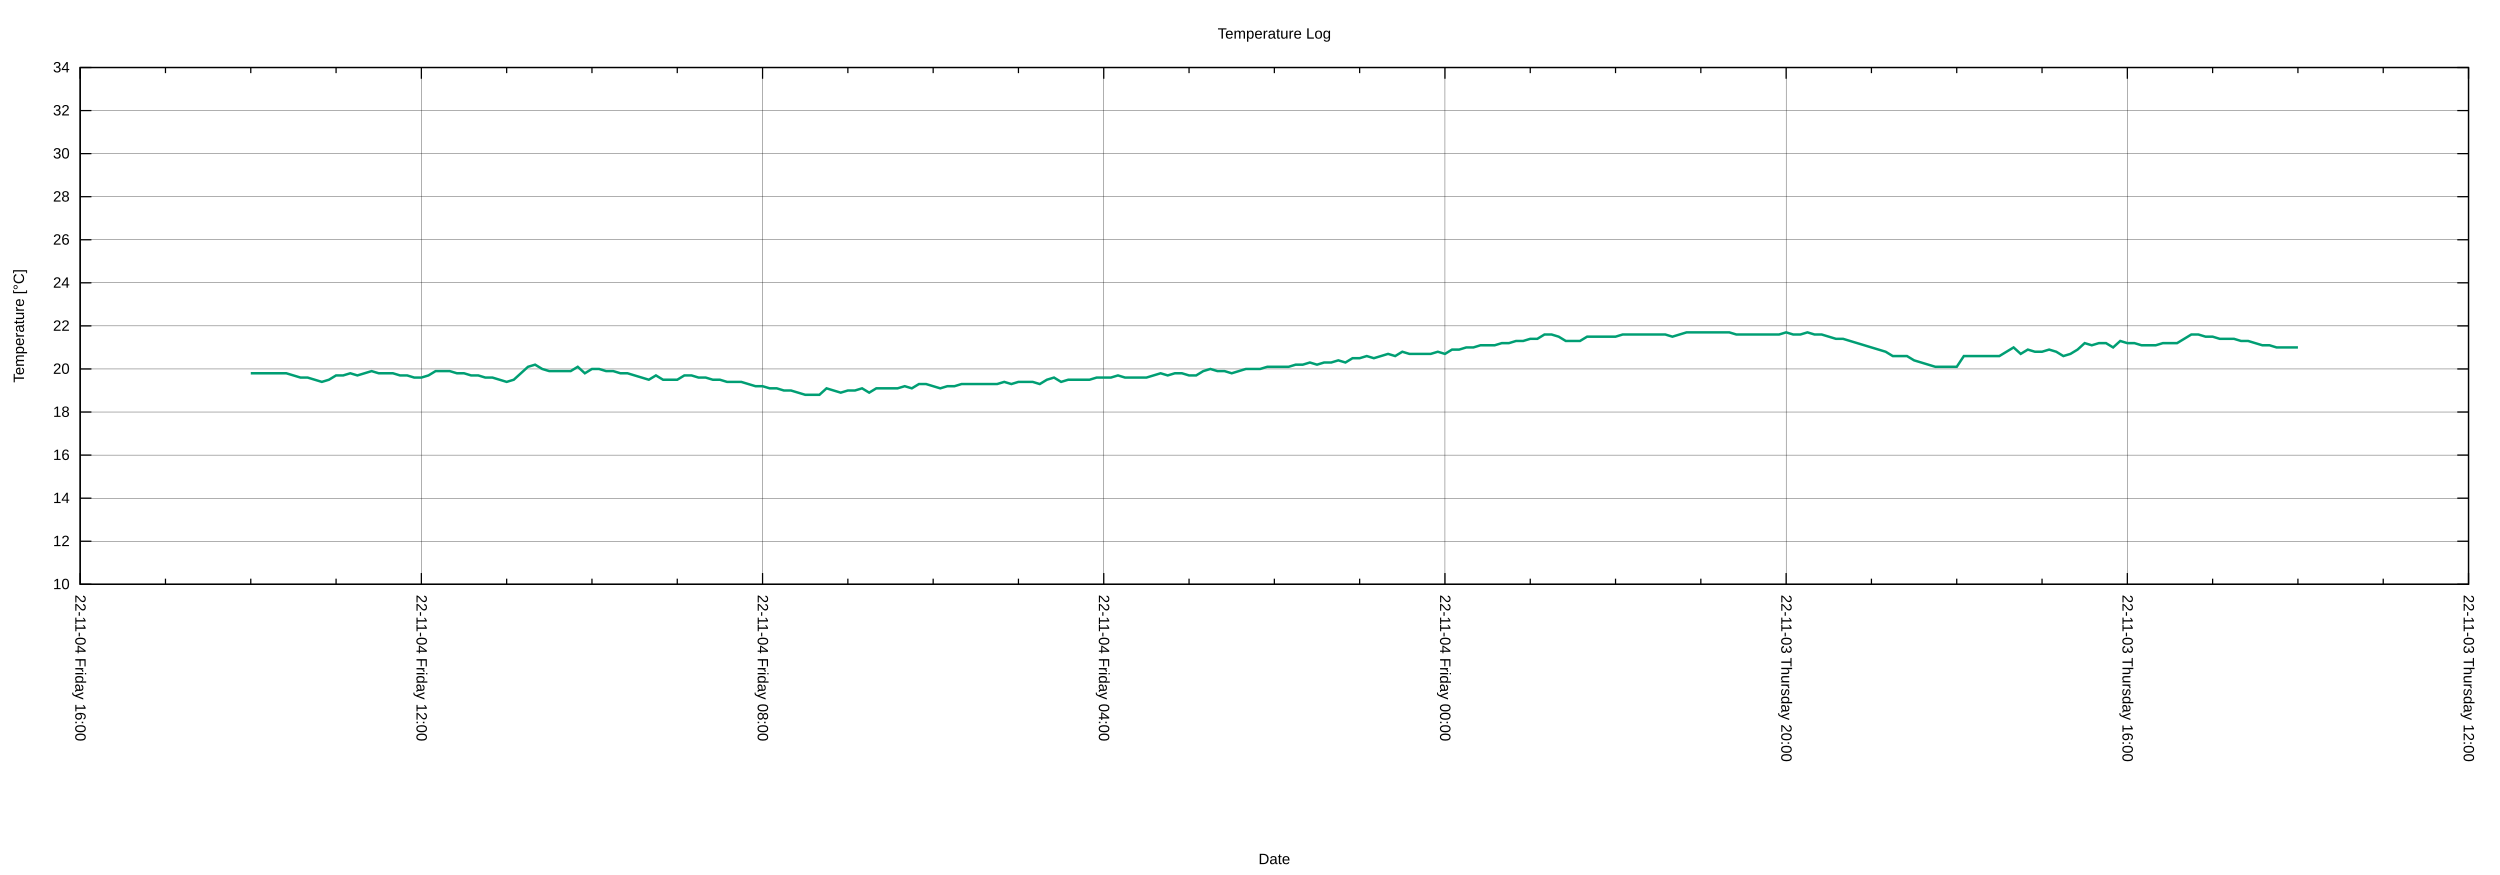
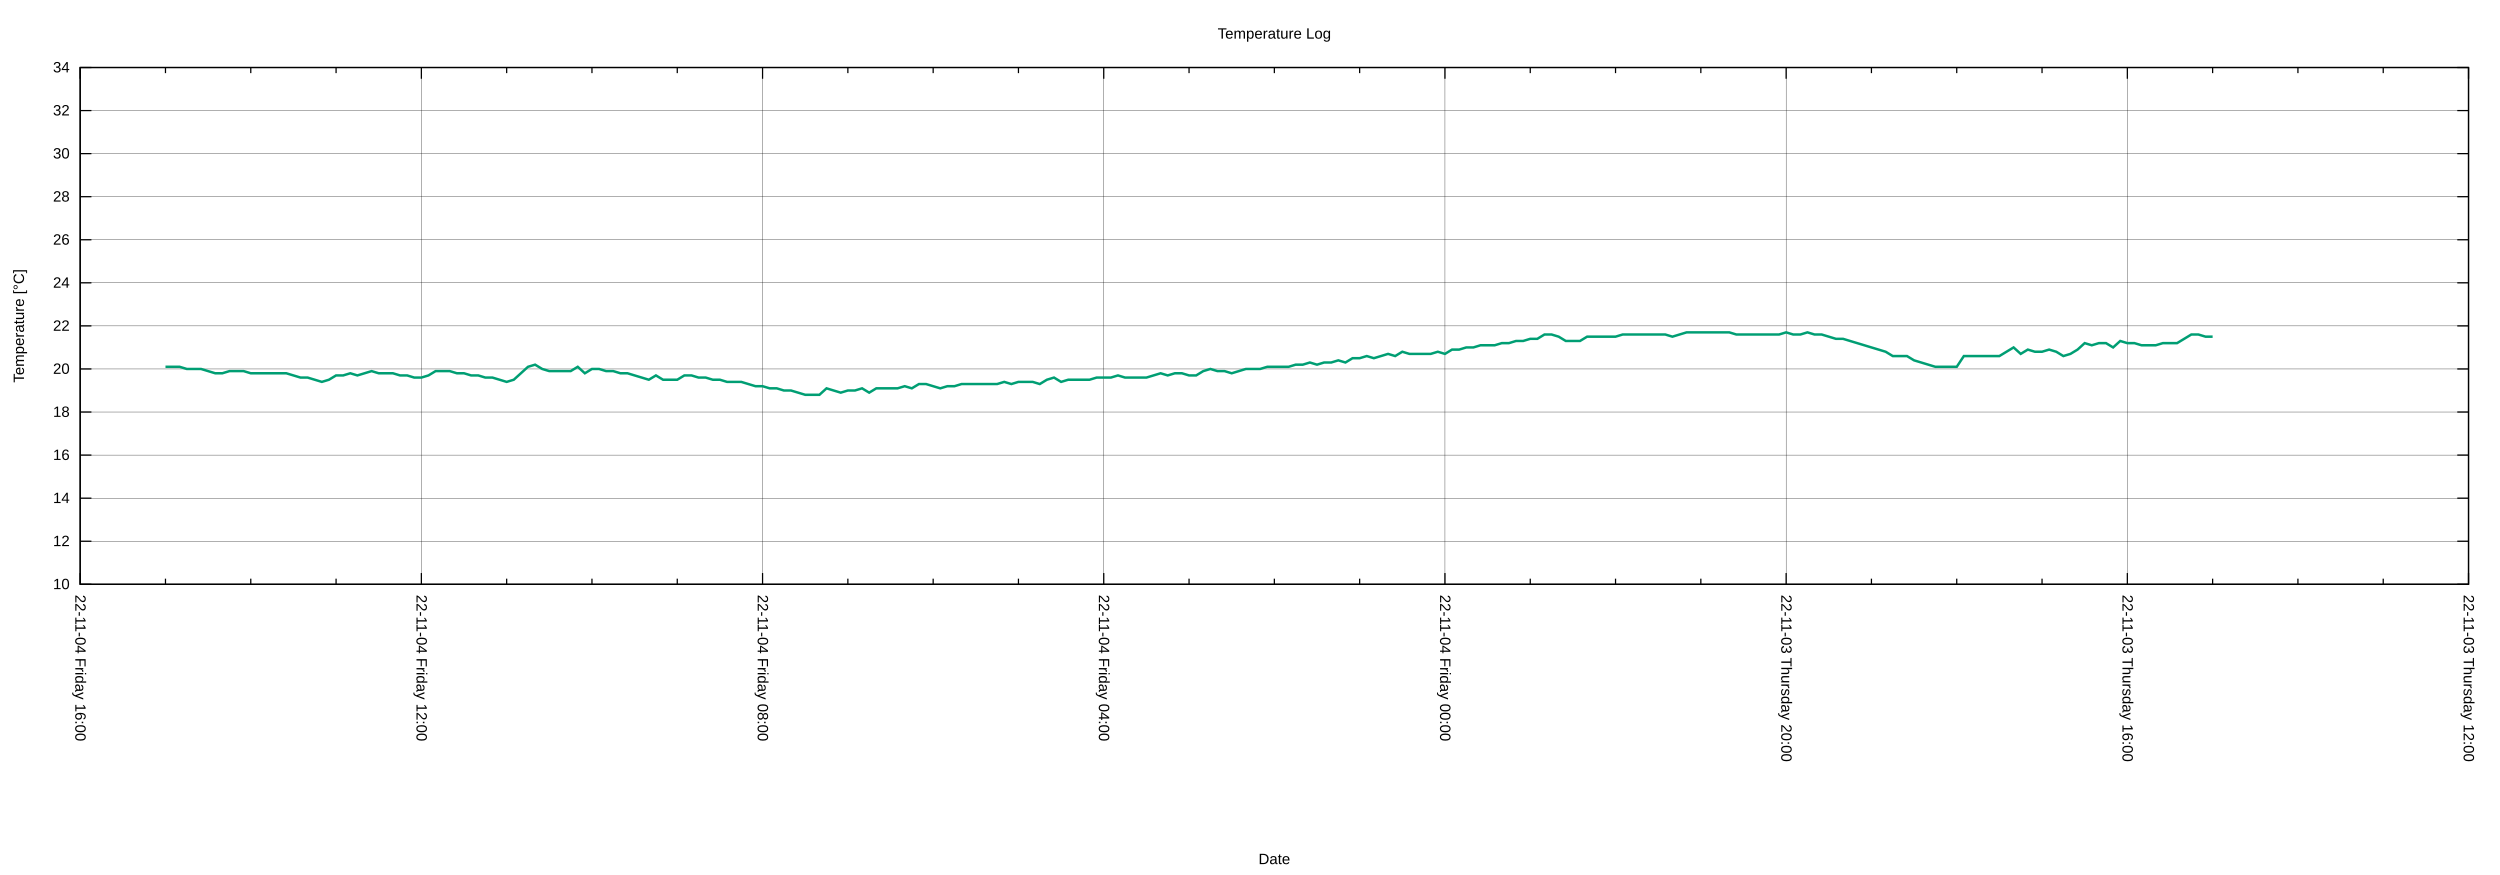
<svg xmlns="http://www.w3.org/2000/svg" xmlns:xlink="http://www.w3.org/1999/xlink" width="2000" height="700" viewBox="0 0 2000 700">
  <g id="gnuplot_canvas">
    <rect x="0" y="0" width="2000" height="700" fill="none" />
    <defs>
      <circle id="gpDot" r="0.5" stroke-width="0.5" stroke="currentColor" />
      <path id="gpPt0" stroke-width="0.222" stroke="currentColor" d="M-1,0 h2 M0,-1 v2" />
      <path id="gpPt1" stroke-width="0.222" stroke="currentColor" d="M-1,-1 L1,1 M1,-1 L-1,1" />
      <path id="gpPt2" stroke-width="0.222" stroke="currentColor" d="M-1,0 L1,0 M0,-1 L0,1 M-1,-1 L1,1 M-1,1 L1,-1" />
      <rect id="gpPt3" stroke-width="0.222" stroke="currentColor" x="-1" y="-1" width="2" height="2" />
      <rect id="gpPt4" stroke-width="0.222" stroke="currentColor" fill="currentColor" x="-1" y="-1" width="2" height="2" />
      <circle id="gpPt5" stroke-width="0.222" stroke="currentColor" cx="0" cy="0" r="1" />
      <use xlink:href="#gpPt5" id="gpPt6" fill="currentColor" stroke="none" />
      <path id="gpPt7" stroke-width="0.222" stroke="currentColor" d="M0,-1.33 L-1.33,0.67 L1.33,0.67 z" />
      <use xlink:href="#gpPt7" id="gpPt8" fill="currentColor" stroke="none" />
      <use xlink:href="#gpPt7" id="gpPt9" stroke="currentColor" transform="rotate(180)" />
      <use xlink:href="#gpPt9" id="gpPt10" fill="currentColor" stroke="none" />
      <use xlink:href="#gpPt3" id="gpPt11" stroke="currentColor" transform="rotate(45)" />
      <use xlink:href="#gpPt11" id="gpPt12" fill="currentColor" stroke="none" />
      <path id="gpPt13" stroke-width="0.222" stroke="currentColor" d="M0,1.330 L1.265,0.411 L0.782,-1.067 L-0.782,-1.076 L-1.265,0.411 z" />
      <use xlink:href="#gpPt13" id="gpPt14" fill="currentColor" stroke="none" />
      <filter id="textbox" filterUnits="objectBoundingBox" x="0" y="0" height="1" width="1">
        <feFlood flood-color="white" flood-opacity="1" result="bgnd" />
        <feComposite in="SourceGraphic" in2="bgnd" operator="atop" />
      </filter>
      <filter id="greybox" filterUnits="objectBoundingBox" x="0" y="0" height="1" width="1">
        <feFlood flood-color="lightgrey" flood-opacity="1" result="grey" />
        <feComposite in="SourceGraphic" in2="grey" operator="atop" />
      </filter>
    </defs>
    <g fill="none" color="white" stroke="currentColor" stroke-width="1.00" stroke-linecap="butt" stroke-linejoin="miter">
</g>
    <g fill="none" color="black" stroke="currentColor" stroke-width="1.00" stroke-linecap="butt" stroke-linejoin="miter">
</g>
    <g fill="none" color="black" stroke="black" stroke-width="0.25" stroke-linecap="butt" stroke-linejoin="miter">
</g>
    <g fill="none" color="black" stroke="currentColor" stroke-width="0.25" stroke-linecap="butt" stroke-linejoin="miter">
      <path stroke="black" class="gridline" d="M64.14,467.43 L1974.82,467.43  " />
    </g>
    <g fill="none" color="black" stroke="black" stroke-width="1.00" stroke-linecap="butt" stroke-linejoin="miter">
</g>
    <g fill="none" color="black" stroke="currentColor" stroke-width="1.00" stroke-linecap="butt" stroke-linejoin="miter">
      <path stroke="black" d="M64.14,467.43 L73.14,467.43 M1974.82,467.43 L1965.82,467.43  " />
      <g transform="translate(55.75,471.33)" stroke="none" fill="black" font-family="Arial" font-size="12.00" text-anchor="end">
        <text>
          <tspan font-family="Arial"> 10</tspan>
        </text>
      </g>
    </g>
    <g fill="none" color="black" stroke="currentColor" stroke-width="1.00" stroke-linecap="butt" stroke-linejoin="miter">
</g>
    <g fill="none" color="black" stroke="black" stroke-width="0.25" stroke-linecap="butt" stroke-linejoin="miter">
</g>
    <g fill="none" color="black" stroke="currentColor" stroke-width="0.25" stroke-linecap="butt" stroke-linejoin="miter">
      <path stroke="black" class="gridline" d="M64.14,432.98 L1974.82,432.98  " />
    </g>
    <g fill="none" color="black" stroke="black" stroke-width="1.00" stroke-linecap="butt" stroke-linejoin="miter">
</g>
    <g fill="none" color="black" stroke="currentColor" stroke-width="1.00" stroke-linecap="butt" stroke-linejoin="miter">
      <path stroke="black" d="M64.14,432.98 L73.14,432.98 M1974.82,432.98 L1965.82,432.98  " />
      <g transform="translate(55.75,436.88)" stroke="none" fill="black" font-family="Arial" font-size="12.00" text-anchor="end">
        <text>
          <tspan font-family="Arial"> 12</tspan>
        </text>
      </g>
    </g>
    <g fill="none" color="black" stroke="currentColor" stroke-width="1.00" stroke-linecap="butt" stroke-linejoin="miter">
</g>
    <g fill="none" color="black" stroke="black" stroke-width="0.25" stroke-linecap="butt" stroke-linejoin="miter">
</g>
    <g fill="none" color="black" stroke="currentColor" stroke-width="0.25" stroke-linecap="butt" stroke-linejoin="miter">
      <path stroke="black" class="gridline" d="M64.14,398.53 L1974.82,398.53  " />
    </g>
    <g fill="none" color="black" stroke="black" stroke-width="1.00" stroke-linecap="butt" stroke-linejoin="miter">
</g>
    <g fill="none" color="black" stroke="currentColor" stroke-width="1.00" stroke-linecap="butt" stroke-linejoin="miter">
      <path stroke="black" d="M64.14,398.53 L73.14,398.53 M1974.82,398.53 L1965.82,398.53  " />
      <g transform="translate(55.75,402.43)" stroke="none" fill="black" font-family="Arial" font-size="12.00" text-anchor="end">
        <text>
          <tspan font-family="Arial"> 14</tspan>
        </text>
      </g>
    </g>
    <g fill="none" color="black" stroke="currentColor" stroke-width="1.00" stroke-linecap="butt" stroke-linejoin="miter">
</g>
    <g fill="none" color="black" stroke="black" stroke-width="0.25" stroke-linecap="butt" stroke-linejoin="miter">
</g>
    <g fill="none" color="black" stroke="currentColor" stroke-width="0.25" stroke-linecap="butt" stroke-linejoin="miter">
      <path stroke="black" class="gridline" d="M64.14,364.07 L1974.82,364.07  " />
    </g>
    <g fill="none" color="black" stroke="black" stroke-width="1.00" stroke-linecap="butt" stroke-linejoin="miter">
</g>
    <g fill="none" color="black" stroke="currentColor" stroke-width="1.00" stroke-linecap="butt" stroke-linejoin="miter">
      <path stroke="black" d="M64.14,364.07 L73.14,364.07 M1974.82,364.07 L1965.82,364.07  " />
      <g transform="translate(55.75,367.97)" stroke="none" fill="black" font-family="Arial" font-size="12.00" text-anchor="end">
        <text>
          <tspan font-family="Arial"> 16</tspan>
        </text>
      </g>
    </g>
    <g fill="none" color="black" stroke="currentColor" stroke-width="1.00" stroke-linecap="butt" stroke-linejoin="miter">
</g>
    <g fill="none" color="black" stroke="black" stroke-width="0.25" stroke-linecap="butt" stroke-linejoin="miter">
</g>
    <g fill="none" color="black" stroke="currentColor" stroke-width="0.25" stroke-linecap="butt" stroke-linejoin="miter">
      <path stroke="black" class="gridline" d="M64.14,329.62 L1974.82,329.62  " />
    </g>
    <g fill="none" color="black" stroke="black" stroke-width="1.00" stroke-linecap="butt" stroke-linejoin="miter">
</g>
    <g fill="none" color="black" stroke="currentColor" stroke-width="1.00" stroke-linecap="butt" stroke-linejoin="miter">
      <path stroke="black" d="M64.14,329.62 L73.14,329.62 M1974.82,329.62 L1965.82,329.62  " />
      <g transform="translate(55.75,333.52)" stroke="none" fill="black" font-family="Arial" font-size="12.00" text-anchor="end">
        <text>
          <tspan font-family="Arial"> 18</tspan>
        </text>
      </g>
    </g>
    <g fill="none" color="black" stroke="currentColor" stroke-width="1.00" stroke-linecap="butt" stroke-linejoin="miter">
</g>
    <g fill="none" color="black" stroke="black" stroke-width="0.25" stroke-linecap="butt" stroke-linejoin="miter">
</g>
    <g fill="none" color="black" stroke="currentColor" stroke-width="0.25" stroke-linecap="butt" stroke-linejoin="miter">
      <path stroke="black" class="gridline" d="M64.14,295.17 L1974.82,295.17  " />
    </g>
    <g fill="none" color="black" stroke="black" stroke-width="1.00" stroke-linecap="butt" stroke-linejoin="miter">
</g>
    <g fill="none" color="black" stroke="currentColor" stroke-width="1.00" stroke-linecap="butt" stroke-linejoin="miter">
      <path stroke="black" d="M64.14,295.17 L73.14,295.17 M1974.82,295.17 L1965.82,295.17  " />
      <g transform="translate(55.75,299.07)" stroke="none" fill="black" font-family="Arial" font-size="12.00" text-anchor="end">
        <text>
          <tspan font-family="Arial"> 20</tspan>
        </text>
      </g>
    </g>
    <g fill="none" color="black" stroke="currentColor" stroke-width="1.00" stroke-linecap="butt" stroke-linejoin="miter">
</g>
    <g fill="none" color="black" stroke="black" stroke-width="0.25" stroke-linecap="butt" stroke-linejoin="miter">
</g>
    <g fill="none" color="black" stroke="currentColor" stroke-width="0.25" stroke-linecap="butt" stroke-linejoin="miter">
      <path stroke="black" class="gridline" d="M64.14,260.72 L1974.82,260.72  " />
    </g>
    <g fill="none" color="black" stroke="black" stroke-width="1.00" stroke-linecap="butt" stroke-linejoin="miter">
</g>
    <g fill="none" color="black" stroke="currentColor" stroke-width="1.00" stroke-linecap="butt" stroke-linejoin="miter">
      <path stroke="black" d="M64.14,260.72 L73.14,260.72 M1974.82,260.72 L1965.82,260.72  " />
      <g transform="translate(55.75,264.62)" stroke="none" fill="black" font-family="Arial" font-size="12.00" text-anchor="end">
        <text>
          <tspan font-family="Arial"> 22</tspan>
        </text>
      </g>
    </g>
    <g fill="none" color="black" stroke="currentColor" stroke-width="1.00" stroke-linecap="butt" stroke-linejoin="miter">
</g>
    <g fill="none" color="black" stroke="black" stroke-width="0.25" stroke-linecap="butt" stroke-linejoin="miter">
</g>
    <g fill="none" color="black" stroke="currentColor" stroke-width="0.25" stroke-linecap="butt" stroke-linejoin="miter">
      <path stroke="black" class="gridline" d="M64.14,226.27 L1974.82,226.27  " />
    </g>
    <g fill="none" color="black" stroke="black" stroke-width="1.00" stroke-linecap="butt" stroke-linejoin="miter">
</g>
    <g fill="none" color="black" stroke="currentColor" stroke-width="1.00" stroke-linecap="butt" stroke-linejoin="miter">
      <path stroke="black" d="M64.14,226.27 L73.14,226.27 M1974.82,226.27 L1965.82,226.27  " />
      <g transform="translate(55.75,230.17)" stroke="none" fill="black" font-family="Arial" font-size="12.00" text-anchor="end">
        <text>
          <tspan font-family="Arial"> 24</tspan>
        </text>
      </g>
    </g>
    <g fill="none" color="black" stroke="currentColor" stroke-width="1.00" stroke-linecap="butt" stroke-linejoin="miter">
</g>
    <g fill="none" color="black" stroke="black" stroke-width="0.25" stroke-linecap="butt" stroke-linejoin="miter">
</g>
    <g fill="none" color="black" stroke="currentColor" stroke-width="0.25" stroke-linecap="butt" stroke-linejoin="miter">
      <path stroke="black" class="gridline" d="M64.14,191.82 L1974.82,191.82  " />
    </g>
    <g fill="none" color="black" stroke="black" stroke-width="1.00" stroke-linecap="butt" stroke-linejoin="miter">
</g>
    <g fill="none" color="black" stroke="currentColor" stroke-width="1.00" stroke-linecap="butt" stroke-linejoin="miter">
      <path stroke="black" d="M64.14,191.82 L73.14,191.82 M1974.82,191.82 L1965.82,191.82  " />
      <g transform="translate(55.75,195.72)" stroke="none" fill="black" font-family="Arial" font-size="12.00" text-anchor="end">
        <text>
          <tspan font-family="Arial"> 26</tspan>
        </text>
      </g>
    </g>
    <g fill="none" color="black" stroke="currentColor" stroke-width="1.00" stroke-linecap="butt" stroke-linejoin="miter">
</g>
    <g fill="none" color="black" stroke="black" stroke-width="0.25" stroke-linecap="butt" stroke-linejoin="miter">
</g>
    <g fill="none" color="black" stroke="currentColor" stroke-width="0.25" stroke-linecap="butt" stroke-linejoin="miter">
      <path stroke="black" class="gridline" d="M64.14,157.36 L1974.82,157.36  " />
    </g>
    <g fill="none" color="black" stroke="black" stroke-width="1.00" stroke-linecap="butt" stroke-linejoin="miter">
</g>
    <g fill="none" color="black" stroke="currentColor" stroke-width="1.00" stroke-linecap="butt" stroke-linejoin="miter">
      <path stroke="black" d="M64.14,157.36 L73.14,157.36 M1974.82,157.36 L1965.82,157.36  " />
      <g transform="translate(55.75,161.26)" stroke="none" fill="black" font-family="Arial" font-size="12.00" text-anchor="end">
        <text>
          <tspan font-family="Arial"> 28</tspan>
        </text>
      </g>
    </g>
    <g fill="none" color="black" stroke="currentColor" stroke-width="1.00" stroke-linecap="butt" stroke-linejoin="miter">
</g>
    <g fill="none" color="black" stroke="black" stroke-width="0.25" stroke-linecap="butt" stroke-linejoin="miter">
</g>
    <g fill="none" color="black" stroke="currentColor" stroke-width="0.25" stroke-linecap="butt" stroke-linejoin="miter">
      <path stroke="black" class="gridline" d="M64.14,122.91 L1974.82,122.91  " />
    </g>
    <g fill="none" color="black" stroke="black" stroke-width="1.00" stroke-linecap="butt" stroke-linejoin="miter">
</g>
    <g fill="none" color="black" stroke="currentColor" stroke-width="1.00" stroke-linecap="butt" stroke-linejoin="miter">
      <path stroke="black" d="M64.14,122.91 L73.14,122.91 M1974.82,122.91 L1965.82,122.91  " />
      <g transform="translate(55.75,126.81)" stroke="none" fill="black" font-family="Arial" font-size="12.00" text-anchor="end">
        <text>
          <tspan font-family="Arial"> 30</tspan>
        </text>
      </g>
    </g>
    <g fill="none" color="black" stroke="currentColor" stroke-width="1.00" stroke-linecap="butt" stroke-linejoin="miter">
</g>
    <g fill="none" color="black" stroke="black" stroke-width="0.25" stroke-linecap="butt" stroke-linejoin="miter">
</g>
    <g fill="none" color="black" stroke="currentColor" stroke-width="0.25" stroke-linecap="butt" stroke-linejoin="miter">
      <path stroke="black" class="gridline" d="M64.14,88.46 L1974.82,88.46  " />
    </g>
    <g fill="none" color="black" stroke="black" stroke-width="1.00" stroke-linecap="butt" stroke-linejoin="miter">
</g>
    <g fill="none" color="black" stroke="currentColor" stroke-width="1.00" stroke-linecap="butt" stroke-linejoin="miter">
      <path stroke="black" d="M64.14,88.46 L73.14,88.46 M1974.82,88.46 L1965.82,88.46  " />
      <g transform="translate(55.75,92.36)" stroke="none" fill="black" font-family="Arial" font-size="12.00" text-anchor="end">
        <text>
          <tspan font-family="Arial"> 32</tspan>
        </text>
      </g>
    </g>
    <g fill="none" color="black" stroke="currentColor" stroke-width="1.00" stroke-linecap="butt" stroke-linejoin="miter">
</g>
    <g fill="none" color="black" stroke="black" stroke-width="0.25" stroke-linecap="butt" stroke-linejoin="miter">
</g>
    <g fill="none" color="black" stroke="currentColor" stroke-width="0.25" stroke-linecap="butt" stroke-linejoin="miter">
      <path stroke="black" class="gridline" d="M64.14,54.01 L1974.82,54.01  " />
    </g>
    <g fill="none" color="black" stroke="black" stroke-width="1.00" stroke-linecap="butt" stroke-linejoin="miter">
</g>
    <g fill="none" color="black" stroke="currentColor" stroke-width="1.00" stroke-linecap="butt" stroke-linejoin="miter">
      <path stroke="black" d="M64.14,54.01 L73.14,54.01 M1974.82,54.01 L1965.82,54.01  " />
      <g transform="translate(55.75,57.91)" stroke="none" fill="black" font-family="Arial" font-size="12.00" text-anchor="end">
        <text>
          <tspan font-family="Arial"> 34</tspan>
        </text>
      </g>
    </g>
    <g fill="none" color="black" stroke="currentColor" stroke-width="1.00" stroke-linecap="butt" stroke-linejoin="miter">
</g>
    <g fill="none" color="black" stroke="black" stroke-width="0.25" stroke-linecap="butt" stroke-linejoin="miter">
</g>
    <g fill="none" color="black" stroke="currentColor" stroke-width="0.25" stroke-linecap="butt" stroke-linejoin="miter">
      <path stroke="black" class="gridline" d="M1974.82,467.43 L1974.82,54.01  " />
    </g>
    <g fill="none" color="black" stroke="black" stroke-width="1.00" stroke-linecap="butt" stroke-linejoin="miter">
</g>
    <g fill="none" color="black" stroke="currentColor" stroke-width="1.00" stroke-linecap="butt" stroke-linejoin="miter">
      <path stroke="black" d="M1974.82,467.43 L1974.82,458.43 M1974.82,54.01 L1974.82,63.01  " />
      <g transform="translate(1970.92,475.82) rotate(90)" stroke="none" fill="black" font-family="Arial" font-size="12.00" text-anchor="start">
        <text>
          <tspan font-family="Arial">22-11-03 Thursday 12:00</tspan>
        </text>
      </g>
    </g>
    <g fill="none" color="black" stroke="currentColor" stroke-width="1.00" stroke-linecap="butt" stroke-linejoin="miter">
      <path stroke="black" d="M1906.58,467.43 L1906.58,462.93 M1906.58,54.01 L1906.58,58.51 M1838.34,467.43 L1838.34,462.93 M1838.34,54.01 L1838.34,58.51   M1770.10,467.43 L1770.10,462.93 M1770.10,54.01 L1770.10,58.51  " />
    </g>
    <g fill="none" color="black" stroke="black" stroke-width="0.25" stroke-linecap="butt" stroke-linejoin="miter">
</g>
    <g fill="none" color="black" stroke="currentColor" stroke-width="0.25" stroke-linecap="butt" stroke-linejoin="miter">
      <path stroke="black" class="gridline" d="M1701.87,467.43 L1701.87,54.01  " />
    </g>
    <g fill="none" color="black" stroke="black" stroke-width="1.00" stroke-linecap="butt" stroke-linejoin="miter">
</g>
    <g fill="none" color="black" stroke="currentColor" stroke-width="1.00" stroke-linecap="butt" stroke-linejoin="miter">
      <path stroke="black" d="M1701.87,467.43 L1701.87,458.43 M1701.87,54.01 L1701.87,63.01  " />
      <g transform="translate(1697.97,475.82) rotate(90)" stroke="none" fill="black" font-family="Arial" font-size="12.00" text-anchor="start">
        <text>
          <tspan font-family="Arial">22-11-03 Thursday 16:00</tspan>
        </text>
      </g>
    </g>
    <g fill="none" color="black" stroke="currentColor" stroke-width="1.00" stroke-linecap="butt" stroke-linejoin="miter">
      <path stroke="black" d="M1633.63,467.43 L1633.63,462.93 M1633.63,54.01 L1633.63,58.51 M1565.39,467.43 L1565.39,462.93 M1565.39,54.01 L1565.39,58.51   M1497.15,467.43 L1497.15,462.93 M1497.15,54.01 L1497.15,58.51  " />
    </g>
    <g fill="none" color="black" stroke="black" stroke-width="0.25" stroke-linecap="butt" stroke-linejoin="miter">
</g>
    <g fill="none" color="black" stroke="currentColor" stroke-width="0.25" stroke-linecap="butt" stroke-linejoin="miter">
      <path stroke="black" class="gridline" d="M1428.91,467.43 L1428.91,54.01  " />
    </g>
    <g fill="none" color="black" stroke="black" stroke-width="1.00" stroke-linecap="butt" stroke-linejoin="miter">
</g>
    <g fill="none" color="black" stroke="currentColor" stroke-width="1.00" stroke-linecap="butt" stroke-linejoin="miter">
      <path stroke="black" d="M1428.91,467.43 L1428.91,458.43 M1428.91,54.01 L1428.91,63.01  " />
      <g transform="translate(1425.01,475.82) rotate(90)" stroke="none" fill="black" font-family="Arial" font-size="12.00" text-anchor="start">
        <text>
          <tspan font-family="Arial">22-11-03 Thursday 20:00</tspan>
        </text>
      </g>
    </g>
    <g fill="none" color="black" stroke="currentColor" stroke-width="1.00" stroke-linecap="butt" stroke-linejoin="miter">
      <path stroke="black" d="M1360.67,467.43 L1360.67,462.93 M1360.67,54.01 L1360.67,58.51 M1292.43,467.43 L1292.43,462.93 M1292.43,54.01 L1292.43,58.51   M1224.20,467.43 L1224.20,462.93 M1224.20,54.01 L1224.20,58.51  " />
    </g>
    <g fill="none" color="black" stroke="black" stroke-width="0.25" stroke-linecap="butt" stroke-linejoin="miter">
</g>
    <g fill="none" color="black" stroke="currentColor" stroke-width="0.25" stroke-linecap="butt" stroke-linejoin="miter">
      <path stroke="black" class="gridline" d="M1155.96,467.43 L1155.96,54.01  " />
    </g>
    <g fill="none" color="black" stroke="black" stroke-width="1.00" stroke-linecap="butt" stroke-linejoin="miter">
</g>
    <g fill="none" color="black" stroke="currentColor" stroke-width="1.00" stroke-linecap="butt" stroke-linejoin="miter">
      <path stroke="black" d="M1155.96,467.43 L1155.96,458.43 M1155.96,54.01 L1155.96,63.01  " />
      <g transform="translate(1152.06,475.82) rotate(90)" stroke="none" fill="black" font-family="Arial" font-size="12.00" text-anchor="start">
        <text>
          <tspan font-family="Arial">22-11-04 Friday 00:00</tspan>
        </text>
      </g>
    </g>
    <g fill="none" color="black" stroke="currentColor" stroke-width="1.00" stroke-linecap="butt" stroke-linejoin="miter">
      <path stroke="black" d="M1087.72,467.43 L1087.72,462.93 M1087.72,54.01 L1087.72,58.51 M1019.48,467.43 L1019.48,462.93 M1019.48,54.01 L1019.48,58.51   M951.24,467.43 L951.24,462.93 M951.24,54.01 L951.24,58.51  " />
    </g>
    <g fill="none" color="black" stroke="black" stroke-width="0.25" stroke-linecap="butt" stroke-linejoin="miter">
</g>
    <g fill="none" color="black" stroke="currentColor" stroke-width="0.25" stroke-linecap="butt" stroke-linejoin="miter">
      <path stroke="black" class="gridline" d="M883.00,467.43 L883.00,54.01  " />
    </g>
    <g fill="none" color="black" stroke="black" stroke-width="1.00" stroke-linecap="butt" stroke-linejoin="miter">
</g>
    <g fill="none" color="black" stroke="currentColor" stroke-width="1.00" stroke-linecap="butt" stroke-linejoin="miter">
      <path stroke="black" d="M883.00,467.43 L883.00,458.43 M883.00,54.01 L883.00,63.01  " />
      <g transform="translate(879.10,475.82) rotate(90)" stroke="none" fill="black" font-family="Arial" font-size="12.00" text-anchor="start">
        <text>
          <tspan font-family="Arial">22-11-04 Friday 04:00</tspan>
        </text>
      </g>
    </g>
    <g fill="none" color="black" stroke="currentColor" stroke-width="1.00" stroke-linecap="butt" stroke-linejoin="miter">
      <path stroke="black" d="M814.76,467.43 L814.76,462.93 M814.76,54.01 L814.76,58.51 M746.53,467.43 L746.53,462.93 M746.53,54.01 L746.53,58.51   M678.29,467.43 L678.29,462.93 M678.29,54.01 L678.29,58.51  " />
    </g>
    <g fill="none" color="black" stroke="black" stroke-width="0.25" stroke-linecap="butt" stroke-linejoin="miter">
</g>
    <g fill="none" color="black" stroke="currentColor" stroke-width="0.25" stroke-linecap="butt" stroke-linejoin="miter">
      <path stroke="black" class="gridline" d="M610.05,467.43 L610.05,54.01  " />
    </g>
    <g fill="none" color="black" stroke="black" stroke-width="1.00" stroke-linecap="butt" stroke-linejoin="miter">
</g>
    <g fill="none" color="black" stroke="currentColor" stroke-width="1.00" stroke-linecap="butt" stroke-linejoin="miter">
      <path stroke="black" d="M610.05,467.43 L610.05,458.43 M610.05,54.01 L610.05,63.01  " />
      <g transform="translate(606.15,475.82) rotate(90)" stroke="none" fill="black" font-family="Arial" font-size="12.00" text-anchor="start">
        <text>
          <tspan font-family="Arial">22-11-04 Friday 08:00</tspan>
        </text>
      </g>
    </g>
    <g fill="none" color="black" stroke="currentColor" stroke-width="1.00" stroke-linecap="butt" stroke-linejoin="miter">
      <path stroke="black" d="M541.81,467.43 L541.81,462.93 M541.81,54.01 L541.81,58.51 M473.57,467.43 L473.57,462.93 M473.57,54.01 L473.57,58.51   M405.33,467.43 L405.33,462.93 M405.33,54.01 L405.33,58.51  " />
    </g>
    <g fill="none" color="black" stroke="black" stroke-width="0.25" stroke-linecap="butt" stroke-linejoin="miter">
</g>
    <g fill="none" color="black" stroke="currentColor" stroke-width="0.25" stroke-linecap="butt" stroke-linejoin="miter">
      <path stroke="black" class="gridline" d="M337.09,467.43 L337.09,54.01  " />
    </g>
    <g fill="none" color="black" stroke="black" stroke-width="1.00" stroke-linecap="butt" stroke-linejoin="miter">
</g>
    <g fill="none" color="black" stroke="currentColor" stroke-width="1.00" stroke-linecap="butt" stroke-linejoin="miter">
      <path stroke="black" d="M337.09,467.43 L337.09,458.43 M337.09,54.01 L337.09,63.01  " />
      <g transform="translate(333.19,475.82) rotate(90)" stroke="none" fill="black" font-family="Arial" font-size="12.00" text-anchor="start">
        <text>
          <tspan font-family="Arial">22-11-04 Friday 12:00</tspan>
        </text>
      </g>
    </g>
    <g fill="none" color="black" stroke="currentColor" stroke-width="1.00" stroke-linecap="butt" stroke-linejoin="miter">
      <path stroke="black" d="M268.86,467.43 L268.86,462.93 M268.86,54.01 L268.86,58.51 M200.62,467.43 L200.62,462.93 M200.62,54.01 L200.62,58.51   M132.38,467.43 L132.38,462.93 M132.38,54.01 L132.38,58.51  " />
    </g>
    <g fill="none" color="black" stroke="black" stroke-width="0.25" stroke-linecap="butt" stroke-linejoin="miter">
</g>
    <g fill="none" color="black" stroke="currentColor" stroke-width="0.25" stroke-linecap="butt" stroke-linejoin="miter">
      <path stroke="black" class="gridline" d="M64.14,467.43 L64.14,54.01  " />
    </g>
    <g fill="none" color="black" stroke="black" stroke-width="1.00" stroke-linecap="butt" stroke-linejoin="miter">
</g>
    <g fill="none" color="black" stroke="currentColor" stroke-width="1.00" stroke-linecap="butt" stroke-linejoin="miter">
      <path stroke="black" d="M64.14,467.43 L64.14,458.43 M64.14,54.01 L64.14,63.01  " />
      <g transform="translate(60.24,475.82) rotate(90)" stroke="none" fill="black" font-family="Arial" font-size="12.00" text-anchor="start">
        <text>
          <tspan font-family="Arial">22-11-04 Friday 16:00</tspan>
        </text>
      </g>
    </g>
    <g fill="none" color="black" stroke="currentColor" stroke-width="1.00" stroke-linecap="butt" stroke-linejoin="miter">
</g>
    <g fill="none" color="black" stroke="currentColor" stroke-width="1.00" stroke-linecap="butt" stroke-linejoin="miter">
      <path stroke="black" d="M64.14,54.01 L64.14,467.43 L1974.82,467.43 L1974.82,54.01 L64.14,54.01 Z  " />
    </g>
    <g fill="none" color="black" stroke="currentColor" stroke-width="1.00" stroke-linecap="butt" stroke-linejoin="miter">
      <g transform="translate(19.18,260.72) rotate(270)" stroke="none" fill="black" font-family="Arial" font-size="12.00" text-anchor="middle">
        <text>
          <tspan font-family="Arial">Temperature [°C]</tspan>
        </text>
      </g>
    </g>
    <g fill="none" color="black" stroke="currentColor" stroke-width="1.00" stroke-linecap="butt" stroke-linejoin="miter">
      <g transform="translate(1019.48,691.30)" stroke="none" fill="black" font-family="Arial" font-size="12.00" text-anchor="middle">
        <text>
          <tspan font-family="Arial">Date</tspan>
        </text>
      </g>
    </g>
    <g fill="none" color="black" stroke="currentColor" stroke-width="1.00" stroke-linecap="butt" stroke-linejoin="miter">
</g>
    <g id="gnuplot_plot_1">
      <g fill="none" color="white" stroke="currentColor" stroke-width="2.00" stroke-linecap="butt" stroke-linejoin="miter">
</g>
      <g fill="none" color="black" stroke="currentColor" stroke-width="2.00" stroke-linecap="butt" stroke-linejoin="miter">
-         <path stroke="rgb(  0, 158, 115)" d="M200.62,298.62 L206.30,298.62 L211.99,298.62 L217.68,298.62 L223.36,298.62 L229.05,298.62 L234.74,300.34 L240.42,302.06   L246.11,302.06 L251.80,303.78 L257.48,305.51 L263.17,303.78 L268.86,300.34 L274.54,300.34 L280.23,298.62 L285.92,300.34   L291.60,298.62 L297.29,296.89 L302.98,298.62 L308.66,298.62 L314.35,298.62 L320.03,300.34 L325.72,300.34 L331.41,302.06   L337.09,302.06 L342.78,300.34 L348.47,296.89 L354.15,296.89 L359.84,296.89 L365.53,298.62 L371.21,298.62 L376.90,300.34   L382.59,300.34 L388.27,302.06 L393.96,302.06 L399.65,303.78 L405.33,305.51 L411.02,303.78 L416.71,298.62 L422.39,293.45   L428.08,291.73 L433.77,295.17 L439.45,296.89 L445.14,296.89 L450.83,296.89 L456.51,296.89 L462.20,293.45 L467.88,298.62   L473.57,295.17 L479.26,295.17 L484.94,296.89 L490.63,296.89 L496.32,298.62 L502.00,298.62 L507.69,300.34 L513.38,302.06   L519.06,303.78 L524.75,300.34 L530.44,303.78 L536.12,303.78 L541.81,303.78 L547.50,300.34 L553.18,300.34 L558.87,302.06   L564.56,302.06 L570.24,303.78 L575.93,303.78 L581.62,305.51 L587.30,305.51 L592.99,305.51 L598.68,307.23 L604.36,308.95   L610.05,308.95 L615.74,310.67 L621.42,310.67 L627.11,312.40 L632.79,312.40 L638.48,314.12 L644.17,315.84 L649.85,315.84   L655.54,315.84 L661.23,310.67 L666.91,312.40 L672.60,314.12 L678.29,312.40 L683.97,312.40 L689.66,310.67 L695.35,314.12   L701.03,310.67 L706.72,310.67 L712.41,310.67 L718.09,310.67 L723.78,308.95 L729.47,310.67 L735.15,307.23 L740.84,307.23   L746.53,308.95 L752.21,310.67 L757.90,308.95 L763.59,308.95 L769.27,307.23 L774.96,307.23 L780.65,307.23 L786.33,307.23   L792.02,307.23 L797.70,307.23 L803.39,305.51 L809.08,307.23 L814.76,305.51 L820.45,305.51 L826.14,305.51 L831.82,307.23   L837.51,303.78 L843.20,302.06 L848.88,305.51 L854.57,303.78 L860.26,303.78 L865.94,303.78 L871.63,303.78 L877.32,302.06   L883.00,302.06 L888.69,302.06 L894.38,300.34 L900.06,302.06 L905.75,302.06 L911.44,302.06 L917.12,302.06 L922.81,300.34   L928.50,298.62 L934.18,300.34 L939.87,298.62 L945.55,298.62 L951.24,300.34 L956.93,300.34 L962.61,296.89 L968.30,295.17   L973.99,296.89 L979.67,296.89 L985.36,298.62 L991.05,296.89 L996.73,295.17 L1002.42,295.17 L1008.11,295.17 L1013.79,293.45   L1019.48,293.45 L1025.17,293.45 L1030.85,293.45 L1036.54,291.73 L1042.23,291.73 L1047.91,290.00 L1053.60,291.73 L1059.29,290.00   L1064.97,290.00 L1070.66,288.28 L1076.35,290.00 L1082.03,286.56 L1087.72,286.56 L1093.41,284.84 L1099.09,286.56 L1104.78,284.84   L1110.46,283.11 L1116.15,284.84 L1121.84,281.39 L1127.52,283.11 L1133.21,283.11 L1138.90,283.11 L1144.58,283.11 L1150.27,281.39   L1155.96,283.11 L1161.64,279.67 L1167.33,279.67 L1173.02,277.95 L1178.70,277.95 L1184.39,276.22 L1190.08,276.22 L1195.76,276.22   L1201.45,274.50 L1207.14,274.50 L1212.82,272.78 L1218.51,272.78 L1224.20,271.06 L1229.88,271.06 L1235.57,267.61 L1241.26,267.61   L1246.94,269.33 L1252.63,272.78 L1258.32,272.78 L1264.00,272.78 L1269.69,269.33 L1275.37,269.33 L1281.06,269.33 L1286.75,269.33   L1292.43,269.33 L1298.12,267.61 L1303.81,267.61 L1309.49,267.61 L1315.18,267.61 L1320.87,267.61 L1326.55,267.61 L1332.24,267.61   L1337.93,269.33 L1343.61,267.61 L1349.30,265.89 L1354.99,265.89 L1360.67,265.89 L1366.36,265.89 L1372.05,265.89 L1377.73,265.89   L1383.42,265.89 L1389.11,267.61 L1394.79,267.61 L1400.48,267.61 L1406.17,267.61 L1411.85,267.61 L1417.54,267.61 L1423.22,267.61   L1428.91,265.89 L1434.60,267.61 L1440.28,267.61 L1445.97,265.89 L1451.66,267.61 L1457.34,267.61 L1463.03,269.33 L1468.72,271.06   L1474.40,271.06 L1480.09,272.78 L1485.78,274.50 L1491.46,276.22 L1497.15,277.95 L1502.84,279.67 L1508.52,281.39 L1514.21,284.84   L1519.90,284.84 L1525.58,284.84 L1531.27,288.28 L1536.96,290.00 L1542.64,291.73 L1548.33,293.45 L1554.02,293.45 L1559.70,293.45   L1565.39,293.45 L1571.08,284.84 L1576.76,284.84 L1582.45,284.84 L1588.13,284.84 L1593.82,284.84 L1599.51,284.84 L1605.19,281.39   L1610.88,277.95 L1616.57,283.11 L1622.25,279.67 L1627.94,281.39 L1633.63,281.39 L1639.31,279.67 L1645.00,281.39 L1650.69,284.84   L1656.37,283.11 L1662.06,279.67 L1667.75,274.50 L1673.43,276.22 L1679.12,274.50 L1684.81,274.50 L1690.49,277.95 L1696.18,272.78   L1701.87,274.50 L1707.55,274.50 L1713.24,276.22 L1718.93,276.22 L1724.61,276.22 L1730.30,274.50 L1735.99,274.50 L1741.67,274.50   L1747.36,271.06 L1753.04,267.61 L1758.73,267.61 L1764.42,269.33 L1770.10,269.33 L1775.79,271.06 L1781.48,271.06 L1787.16,271.06   L1792.85,272.78 L1798.54,272.78 L1804.22,274.50 L1809.91,276.22 L1815.60,276.22 L1821.28,277.95 L1826.97,277.95 L1832.66,277.95   L1838.34,277.95  " />
+         <path stroke="rgb(  0, 158, 115)" d="M132.38,293.45 L138.07,293.45 L143.75,293.45 L149.44,295.17 L155.12,295.17 L160.81,295.17 L166.50,296.89 L172.18,298.62   L177.87,298.62 L183.56,296.89 L189.24,296.89 L194.93,296.89 L200.62,298.62 L206.30,298.62 L211.99,298.62 L217.68,298.62   L223.36,298.62 L229.05,298.62 L234.74,300.34 L240.42,302.06 L246.11,302.06 L251.80,303.78 L257.48,305.51 L263.17,303.78   L268.86,300.34 L274.54,300.34 L280.23,298.62 L285.92,300.34 L291.60,298.62 L297.29,296.89 L302.98,298.62 L308.66,298.62   L314.35,298.62 L320.03,300.34 L325.72,300.34 L331.41,302.06 L337.09,302.06 L342.78,300.34 L348.47,296.89 L354.15,296.89   L359.84,296.89 L365.53,298.62 L371.21,298.62 L376.90,300.34 L382.59,300.34 L388.27,302.06 L393.96,302.06 L399.65,303.78   L405.33,305.51 L411.02,303.78 L416.71,298.62 L422.39,293.45 L428.08,291.73 L433.77,295.17 L439.45,296.89 L445.14,296.89   L450.83,296.89 L456.51,296.89 L462.20,293.45 L467.88,298.62 L473.57,295.17 L479.26,295.17 L484.94,296.89 L490.63,296.89   L496.32,298.62 L502.00,298.62 L507.69,300.34 L513.38,302.06 L519.06,303.78 L524.75,300.34 L530.44,303.78 L536.12,303.78   L541.81,303.78 L547.50,300.34 L553.18,300.34 L558.87,302.06 L564.56,302.06 L570.24,303.78 L575.93,303.78 L581.62,305.51   L587.30,305.51 L592.99,305.51 L598.68,307.23 L604.36,308.95 L610.05,308.95 L615.74,310.67 L621.42,310.67 L627.11,312.40   L632.79,312.40 L638.48,314.12 L644.17,315.84 L649.85,315.84 L655.54,315.84 L661.23,310.67 L666.91,312.40 L672.60,314.12   L678.29,312.40 L683.97,312.40 L689.66,310.67 L695.35,314.12 L701.03,310.67 L706.72,310.67 L712.41,310.67 L718.09,310.67   L723.78,308.95 L729.47,310.67 L735.15,307.23 L740.84,307.23 L746.53,308.95 L752.21,310.67 L757.90,308.95 L763.59,308.95   L769.27,307.23 L774.96,307.23 L780.65,307.23 L786.33,307.23 L792.02,307.23 L797.70,307.23 L803.39,305.51 L809.08,307.23   L814.76,305.51 L820.45,305.51 L826.14,305.51 L831.82,307.23 L837.51,303.78 L843.20,302.06 L848.88,305.51 L854.57,303.78   L860.26,303.78 L865.94,303.78 L871.63,303.78 L877.32,302.06 L883.00,302.06 L888.69,302.06 L894.38,300.34 L900.06,302.06   L905.75,302.06 L911.44,302.06 L917.12,302.06 L922.81,300.34 L928.50,298.62 L934.18,300.34 L939.87,298.62 L945.55,298.62   L951.24,300.34 L956.93,300.34 L962.61,296.89 L968.30,295.17 L973.99,296.89 L979.67,296.89 L985.36,298.62 L991.05,296.89   L996.73,295.17 L1002.42,295.17 L1008.11,295.17 L1013.79,293.45 L1019.48,293.45 L1025.17,293.45 L1030.85,293.45 L1036.54,291.73   L1042.23,291.73 L1047.91,290.00 L1053.60,291.73 L1059.29,290.00 L1064.97,290.00 L1070.66,288.28 L1076.35,290.00 L1082.03,286.56   L1087.72,286.56 L1093.41,284.84 L1099.09,286.56 L1104.78,284.84 L1110.46,283.11 L1116.15,284.84 L1121.84,281.39 L1127.52,283.11   L1133.21,283.11 L1138.90,283.11 L1144.58,283.11 L1150.27,281.39 L1155.96,283.11 L1161.64,279.67 L1167.33,279.67 L1173.02,277.95   L1178.70,277.95 L1184.39,276.22 L1190.08,276.22 L1195.76,276.22 L1201.45,274.50 L1207.14,274.50 L1212.82,272.78 L1218.51,272.78   L1224.20,271.06 L1229.88,271.06 L1235.57,267.61 L1241.26,267.61 L1246.94,269.33 L1252.63,272.78 L1258.32,272.78 L1264.00,272.78   L1269.69,269.33 L1275.37,269.33 L1281.06,269.33 L1286.75,269.33 L1292.43,269.33 L1298.12,267.61 L1303.81,267.61 L1309.49,267.61   L1315.18,267.61 L1320.87,267.61 L1326.55,267.61 L1332.24,267.61 L1337.93,269.33 L1343.61,267.61 L1349.30,265.89 L1354.99,265.89   L1360.67,265.89 L1366.36,265.89 L1372.05,265.89 L1377.73,265.89 L1383.42,265.89 L1389.11,267.61 L1394.79,267.61 L1400.48,267.61   L1406.17,267.61 L1411.85,267.61 L1417.54,267.61 L1423.22,267.61 L1428.91,265.89 L1434.60,267.61 L1440.28,267.61 L1445.97,265.89   L1451.66,267.61 L1457.34,267.61 L1463.03,269.33 L1468.72,271.06 L1474.40,271.06 L1480.09,272.78 L1485.78,274.50 L1491.46,276.22   L1497.15,277.95 L1502.84,279.67 L1508.52,281.39 L1514.21,284.84 L1519.90,284.84 L1525.58,284.84 L1531.27,288.28 L1536.96,290.00   L1542.64,291.73 L1548.33,293.45 L1554.02,293.45 L1559.70,293.45 L1565.39,293.45 L1571.08,284.84 L1576.76,284.84 L1582.45,284.84   L1588.13,284.84 L1593.82,284.84 L1599.51,284.84 L1605.19,281.39 L1610.88,277.95 L1616.57,283.11 L1622.25,279.67 L1627.94,281.39   L1633.63,281.39 L1639.31,279.67 L1645.00,281.39 L1650.69,284.84 L1656.37,283.11 L1662.06,279.67 L1667.75,274.50 L1673.43,276.22   L1679.12,274.50 L1684.81,274.50 L1690.49,277.95 L1696.18,272.78 L1701.87,274.50 L1707.55,274.50 L1713.24,276.22 L1718.93,276.22   L1724.61,276.22 L1730.30,274.50 L1735.99,274.50 L1741.67,274.50 L1747.36,271.06 L1753.04,267.61 L1758.73,267.61 L1764.42,269.33   L1770.10,269.33  " />
      </g>
    </g>
    <g fill="none" color="black" stroke="currentColor" stroke-width="2.00" stroke-linecap="butt" stroke-linejoin="miter">
</g>
    <g fill="none" color="black" stroke="black" stroke-width="1.00" stroke-linecap="butt" stroke-linejoin="miter">
</g>
    <g fill="none" color="black" stroke="currentColor" stroke-width="1.00" stroke-linecap="butt" stroke-linejoin="miter">
      <path stroke="black" d="M64.14,54.01 L64.14,467.43 L1974.82,467.43 L1974.82,54.01 L64.14,54.01 Z  " />
    </g>
    <g fill="none" color="black" stroke="currentColor" stroke-width="1.00" stroke-linecap="butt" stroke-linejoin="miter">
      <g transform="translate(1019.48,30.91)" stroke="none" fill="black" font-family="Arial" font-size="12.00" text-anchor="middle">
        <text>
          <tspan font-family="Arial">Temperature Log</tspan>
        </text>
      </g>
    </g>
    <g fill="none" color="black" stroke="currentColor" stroke-width="1.00" stroke-linecap="butt" stroke-linejoin="miter">
</g>
  </g>
</svg>
